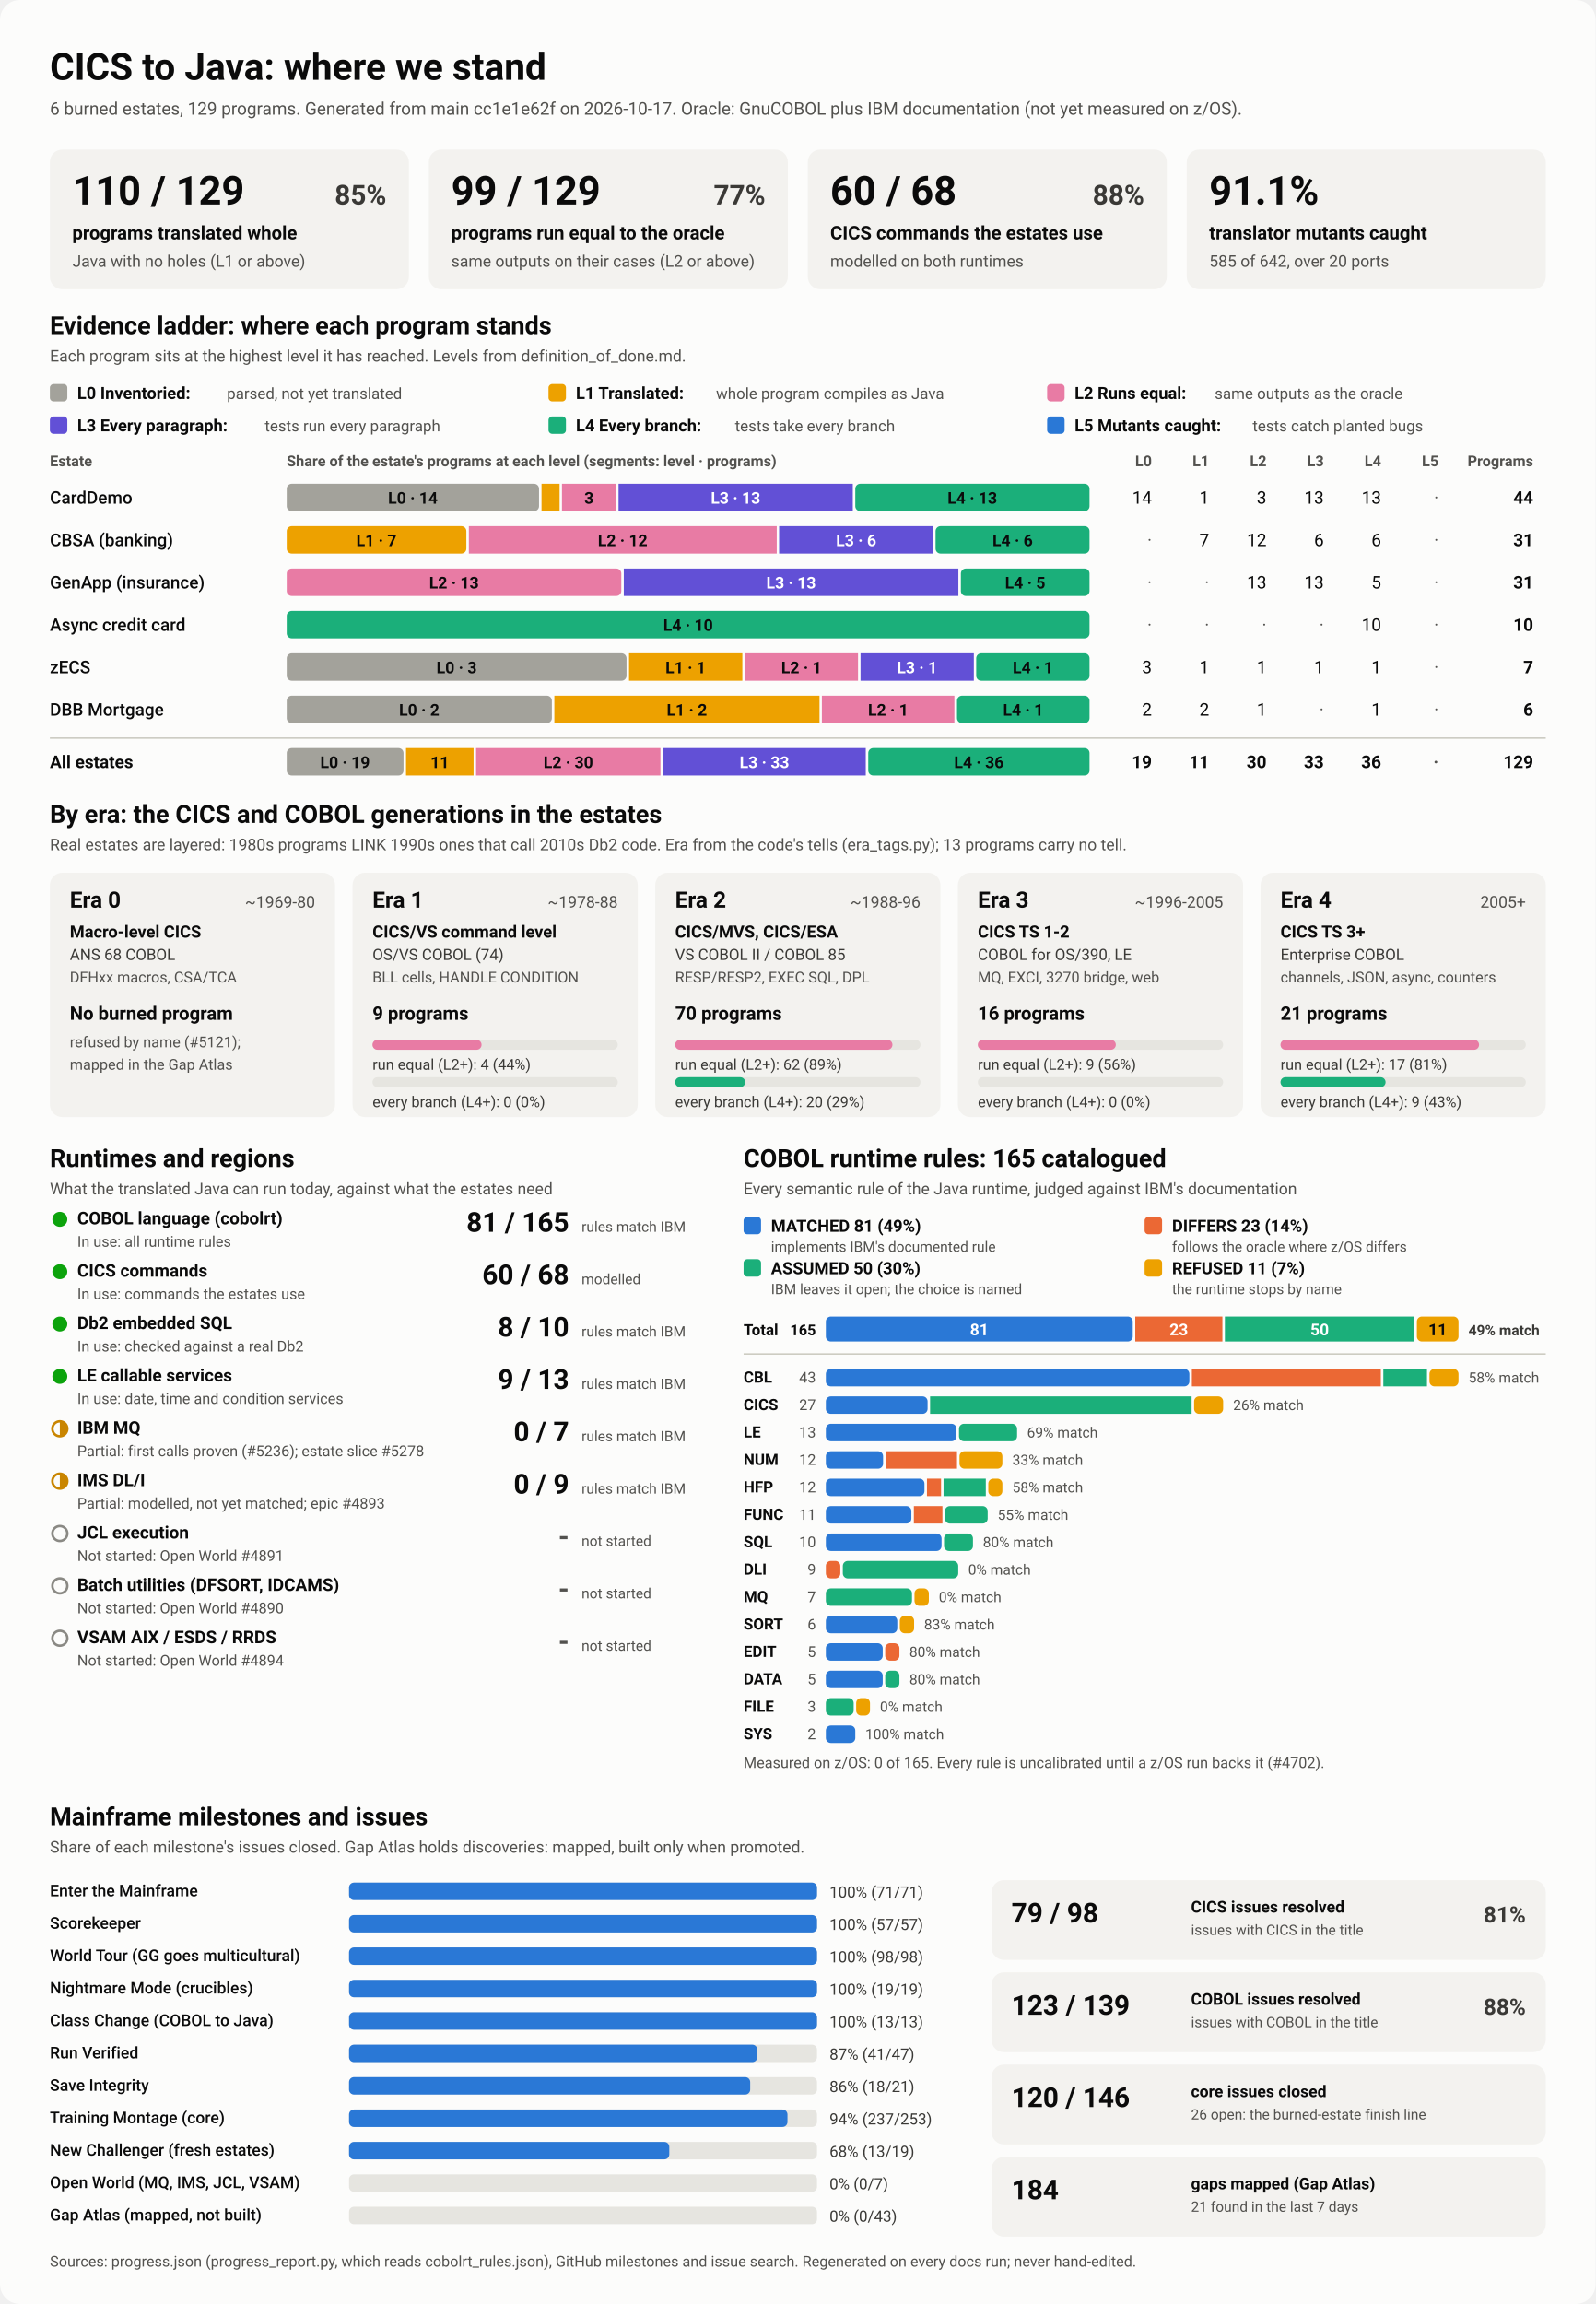
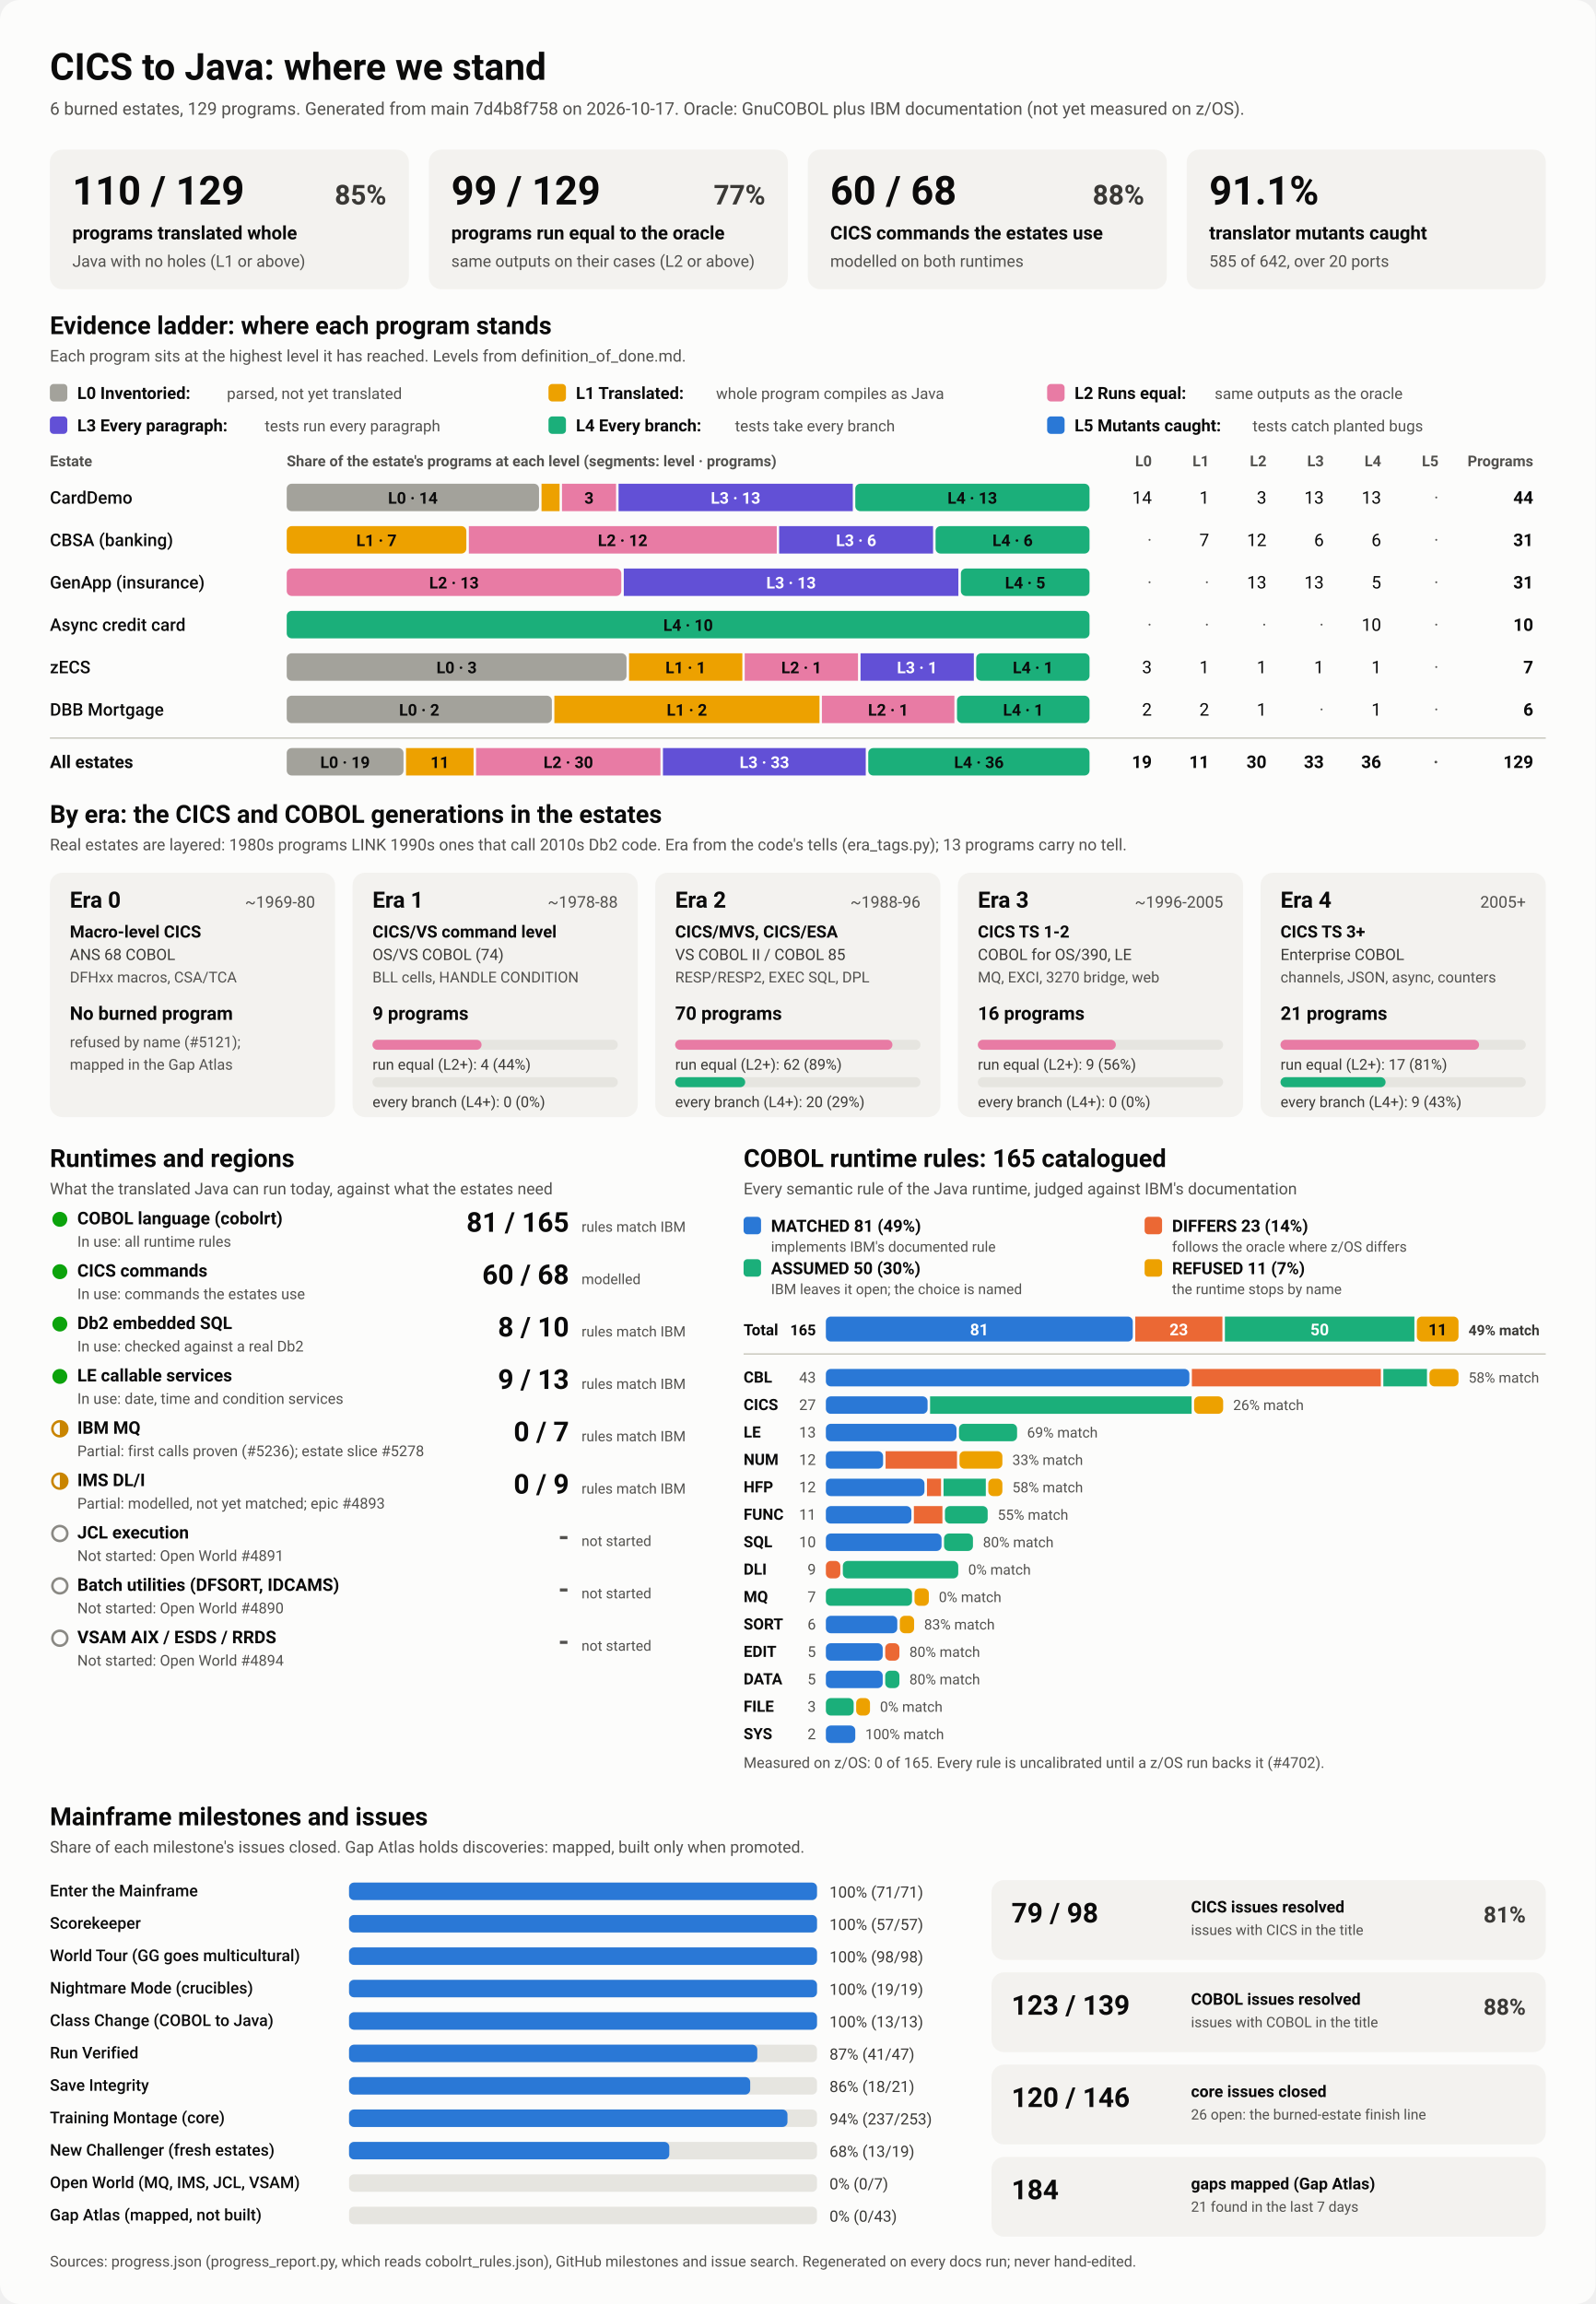
<svg xmlns="http://www.w3.org/2000/svg" viewBox="0 0 1280 1848" width="1280" height="1848" role="img" aria-labelledby="ttl">
  <style>
    svg { font-family: system-ui, -apple-system, 'Segoe UI', Roboto, Helvetica, Arial, sans-serif; }
    .bg { fill: #fcfcfb; }
    .card { fill: #f3f2ef; }
    .track { fill: #e6e5e0; }
    .rule { stroke: #c3c2b7; stroke-width: 1; }
    .t1 { fill: #0b0b0b; } .t2 { fill: #3a3936; } .t3 { fill: #52514e; }
    .on-dark { fill: #ffffff; } .on-light { fill: #0b0b0b; }
    .lv0 { fill: #a3a29b; } .lv1 { fill: #eda100; } .lv2 { fill: #e87ba4; } .lv3 { fill: #6250d6; } .lv4 { fill: #1baf7a; } .lv5 { fill: #2a78d6; } 
    .s0 { fill: #2a78d6; } .s1 { fill: #eb6834; } .s2 { fill: #1baf7a; } .s3 { fill: #eda100; } 
    .prog { fill: #2a78d6; }
    .st-good { fill: #0ca30c; } .st-warn { fill: none; stroke: #c98500; stroke-width: 2; }
    .st-warn-fill { fill: #c98500; } .st-none { fill: none; stroke: #8a8984; stroke-width: 2; }
    @media (prefers-color-scheme: dark) {
      .bg { fill: #1a1a19; } .card { fill: #242422; } .track { fill: #383835; } .rule { stroke: #52514e; }
      .t1 { fill: #f0efec; } .t2 { fill: #dddcd6; } .t3 { fill: #c3c2b7; }
      .on-light { fill: #0b0b0b; } .prog { fill: #3987e5; }
      .lv0 { fill: #6b6a64; } .lv1 { fill: #c98500; } .lv2 { fill: #d55181; } .lv3 { fill: #9085e9; } .lv4 { fill: #199e70; } .lv5 { fill: #3987e5; } 
      .s0 { fill: #3987e5; } .s1 { fill: #d95926; } .s2 { fill: #199e70; } .s3 { fill: #c98500; } 
    }
  </style>
  <rect class="bg" width="1280" height="1848" rx="16" />
  <text x="40.0" y="64.0" class="t1" font-size="30" font-weight="700" text-anchor="start">CICS to Java: where we stand</text>
-   <text x="40.0" y="92.0" class="t3" font-size="14" font-weight="400" text-anchor="start">6 burned estates, 129 programs. Generated from main cc1e1e62f on 2026-10-17. Oracle: GnuCOBOL plus IBM documentation (not yet measured on z/OS).</text>
+   <text x="40.0" y="92.0" class="t3" font-size="14" font-weight="400" text-anchor="start">6 burned estates, 129 programs. Generated from main 7d4b8f758 on 2026-10-17. Oracle: GnuCOBOL plus IBM documentation (not yet measured on z/OS).</text>
  <rect x="40.0" y="120.0" width="288.0" height="112.0" rx="10" class="card" />
  <text x="58.0" y="164.0" class="t1" font-size="32" font-weight="700" text-anchor="start">110 / 129</text>
  <text x="310.0" y="164.0" class="t2" font-size="22" font-weight="600" text-anchor="end">85%</text>
  <text x="58.0" y="192.0" class="t1" font-size="15" font-weight="600" text-anchor="start">programs translated whole</text>
  <text x="58.0" y="214.0" class="t3" font-size="13" font-weight="400" text-anchor="start">Java with no holes (L1 or above)</text>
  <rect x="344.0" y="120.0" width="288.0" height="112.0" rx="10" class="card" />
  <text x="362.0" y="164.0" class="t1" font-size="32" font-weight="700" text-anchor="start">99 / 129</text>
  <text x="614.0" y="164.0" class="t2" font-size="22" font-weight="600" text-anchor="end">77%</text>
  <text x="362.0" y="192.0" class="t1" font-size="15" font-weight="600" text-anchor="start">programs run equal to the oracle</text>
  <text x="362.0" y="214.0" class="t3" font-size="13" font-weight="400" text-anchor="start">same outputs on their cases (L2 or above)</text>
  <rect x="648.0" y="120.0" width="288.0" height="112.0" rx="10" class="card" />
  <text x="666.0" y="164.0" class="t1" font-size="32" font-weight="700" text-anchor="start">60 / 68</text>
  <text x="918.0" y="164.0" class="t2" font-size="22" font-weight="600" text-anchor="end">88%</text>
  <text x="666.0" y="192.0" class="t1" font-size="15" font-weight="600" text-anchor="start">CICS commands the estates use</text>
  <text x="666.0" y="214.0" class="t3" font-size="13" font-weight="400" text-anchor="start">modelled on both runtimes</text>
  <rect x="952.0" y="120.0" width="288.0" height="112.0" rx="10" class="card" />
  <text x="970.0" y="164.0" class="t1" font-size="32" font-weight="700" text-anchor="start">91.1%</text>
  <text x="970.0" y="192.0" class="t1" font-size="15" font-weight="600" text-anchor="start">translator mutants caught</text>
  <text x="970.0" y="214.0" class="t3" font-size="13" font-weight="400" text-anchor="start">585 of 642, over 20 ports</text>
  <text x="40.0" y="268.0" class="t1" font-size="20" font-weight="700" text-anchor="start">Evidence ladder: where each program stands</text>
  <text x="40.0" y="290.0" class="t3" font-size="13" font-weight="400" text-anchor="start">Each program sits at the highest level it has reached. Levels from definition_of_done.md.</text>
  <rect x="40.0" y="308.0" width="14.0" height="14.0" rx="3" class="lv0" />
  <text x="62.0" y="320.0" class="t1" font-size="13.5" font-weight="600" text-anchor="start">L0 Inventoried:</text>
  <text x="182.0" y="320.0" class="t3" font-size="12.5" font-weight="400" text-anchor="start">parsed, not yet translated</text>
  <rect x="440.0" y="308.0" width="14.0" height="14.0" rx="3" class="lv1" />
  <text x="462.0" y="320.0" class="t1" font-size="13.5" font-weight="600" text-anchor="start">L1 Translated:</text>
  <text x="574.4" y="320.0" class="t3" font-size="12.5" font-weight="400" text-anchor="start">whole program compiles as Java</text>
  <rect x="840.0" y="308.0" width="14.0" height="14.0" rx="3" class="lv2" />
  <text x="862.0" y="320.0" class="t1" font-size="13.5" font-weight="600" text-anchor="start">L2 Runs equal:</text>
  <text x="974.4" y="320.0" class="t3" font-size="12.5" font-weight="400" text-anchor="start">same outputs as the oracle</text>
  <rect x="40.0" y="334.0" width="14.0" height="14.0" rx="3" class="lv3" />
  <text x="62.0" y="346.0" class="t1" font-size="13.5" font-weight="600" text-anchor="start">L3 Every paragraph:</text>
  <text x="212.4" y="346.0" class="t3" font-size="12.5" font-weight="400" text-anchor="start">tests run every paragraph</text>
  <rect x="440.0" y="334.0" width="14.0" height="14.0" rx="3" class="lv4" />
  <text x="462.0" y="346.0" class="t1" font-size="13.5" font-weight="600" text-anchor="start">L4 Every branch:</text>
  <text x="589.6" y="346.0" class="t3" font-size="12.5" font-weight="400" text-anchor="start">tests take every branch</text>
  <rect x="840.0" y="334.0" width="14.0" height="14.0" rx="3" class="lv5" />
  <text x="862.0" y="346.0" class="t1" font-size="13.5" font-weight="600" text-anchor="start">L5 Mutants caught:</text>
  <text x="1004.8" y="346.0" class="t3" font-size="12.5" font-weight="400" text-anchor="start">tests catch planted bugs</text>
  <text x="40.0" y="374.0" class="t3" font-size="12" font-weight="600" text-anchor="start">Estate</text>
  <text x="230.0" y="374.0" class="t3" font-size="12" font-weight="600" text-anchor="start">Share of the estate's programs at each level (segments: level · programs)</text>
  <text x="924.0" y="374.0" class="t3" font-size="12" font-weight="600" text-anchor="end">L0</text>
  <text x="970.0" y="374.0" class="t3" font-size="12" font-weight="600" text-anchor="end">L1</text>
  <text x="1016.0" y="374.0" class="t3" font-size="12" font-weight="600" text-anchor="end">L2</text>
  <text x="1062.0" y="374.0" class="t3" font-size="12" font-weight="600" text-anchor="end">L3</text>
  <text x="1108.0" y="374.0" class="t3" font-size="12" font-weight="600" text-anchor="end">L4</text>
  <text x="1154.0" y="374.0" class="t3" font-size="12" font-weight="600" text-anchor="end">L5</text>
  <text x="1230.0" y="374.0" class="t3" font-size="12" font-weight="600" text-anchor="end">Programs</text>
  <text x="40.0" y="404.0" class="t1" font-size="14" font-weight="500" text-anchor="start">CardDemo</text>
  <rect x="230.0" y="388.0" width="202.4" height="22.0" rx="4" class="lv0" />
  <text x="331.2" y="404.0" class="on-light" font-size="13" font-weight="600" text-anchor="middle">L0 · 14</text>
  <rect x="434.4" y="388.0" width="14.5" height="22.0" rx="0" class="lv1" />
  <rect x="450.8" y="388.0" width="43.4" height="22.0" rx="0" class="lv2" />
  <text x="472.5" y="404.0" class="on-light" font-size="13" font-weight="600" text-anchor="middle">3</text>
  <rect x="496.2" y="388.0" width="187.9" height="22.0" rx="0" class="lv3" />
  <text x="590.1" y="404.0" class="on-dark" font-size="13" font-weight="600" text-anchor="middle">L3 · 13</text>
  <rect x="686.1" y="388.0" width="187.9" height="22.0" rx="4" class="lv4" />
  <text x="780.0" y="404.0" class="on-light" font-size="13" font-weight="600" text-anchor="middle">L4 · 13</text>
  <text x="924.0" y="404.0" class="t1" font-size="14" font-weight="400" text-anchor="end">14</text>
  <text x="970.0" y="404.0" class="t1" font-size="14" font-weight="400" text-anchor="end">1</text>
  <text x="1016.0" y="404.0" class="t1" font-size="14" font-weight="400" text-anchor="end">3</text>
  <text x="1062.0" y="404.0" class="t1" font-size="14" font-weight="400" text-anchor="end">13</text>
  <text x="1108.0" y="404.0" class="t1" font-size="14" font-weight="400" text-anchor="end">13</text>
  <text x="1154.0" y="404.0" class="t3" font-size="14" font-weight="400" text-anchor="end">·</text>
  <text x="1230.0" y="404.0" class="t1" font-size="14" font-weight="700" text-anchor="end">44</text>
  <text x="40.0" y="438.0" class="t1" font-size="14" font-weight="500" text-anchor="start">CBSA (banking)</text>
  <rect x="230.0" y="422.0" width="144.1" height="22.0" rx="4" class="lv1" />
  <text x="302.0" y="438.0" class="on-light" font-size="13" font-weight="600" text-anchor="middle">L1 · 7</text>
  <rect x="376.1" y="422.0" width="247.0" height="22.0" rx="0" class="lv2" />
  <text x="499.5" y="438.0" class="on-light" font-size="13" font-weight="600" text-anchor="middle">L2 · 12</text>
  <rect x="625.0" y="422.0" width="123.5" height="22.0" rx="0" class="lv3" />
  <text x="686.8" y="438.0" class="on-dark" font-size="13" font-weight="600" text-anchor="middle">L3 · 6</text>
  <rect x="750.5" y="422.0" width="123.5" height="22.0" rx="4" class="lv4" />
  <text x="812.3" y="438.0" class="on-light" font-size="13" font-weight="600" text-anchor="middle">L4 · 6</text>
  <text x="924.0" y="438.0" class="t3" font-size="14" font-weight="400" text-anchor="end">·</text>
  <text x="970.0" y="438.0" class="t1" font-size="14" font-weight="400" text-anchor="end">7</text>
  <text x="1016.0" y="438.0" class="t1" font-size="14" font-weight="400" text-anchor="end">12</text>
  <text x="1062.0" y="438.0" class="t1" font-size="14" font-weight="400" text-anchor="end">6</text>
  <text x="1108.0" y="438.0" class="t1" font-size="14" font-weight="400" text-anchor="end">6</text>
  <text x="1154.0" y="438.0" class="t3" font-size="14" font-weight="400" text-anchor="end">·</text>
  <text x="1230.0" y="438.0" class="t1" font-size="14" font-weight="700" text-anchor="end">31</text>
  <text x="40.0" y="472.0" class="t1" font-size="14" font-weight="500" text-anchor="start">GenApp (insurance)</text>
  <rect x="230.0" y="456.0" width="268.4" height="22.0" rx="4" class="lv2" />
  <text x="364.2" y="472.0" class="on-light" font-size="13" font-weight="600" text-anchor="middle">L2 · 13</text>
  <rect x="500.4" y="456.0" width="268.4" height="22.0" rx="0" class="lv3" />
  <text x="634.6" y="472.0" class="on-dark" font-size="13" font-weight="600" text-anchor="middle">L3 · 13</text>
  <rect x="770.8" y="456.0" width="103.2" height="22.0" rx="4" class="lv4" />
  <text x="822.4" y="472.0" class="on-light" font-size="13" font-weight="600" text-anchor="middle">L4 · 5</text>
  <text x="924.0" y="472.0" class="t3" font-size="14" font-weight="400" text-anchor="end">·</text>
  <text x="970.0" y="472.0" class="t3" font-size="14" font-weight="400" text-anchor="end">·</text>
  <text x="1016.0" y="472.0" class="t1" font-size="14" font-weight="400" text-anchor="end">13</text>
  <text x="1062.0" y="472.0" class="t1" font-size="14" font-weight="400" text-anchor="end">13</text>
  <text x="1108.0" y="472.0" class="t1" font-size="14" font-weight="400" text-anchor="end">5</text>
  <text x="1154.0" y="472.0" class="t3" font-size="14" font-weight="400" text-anchor="end">·</text>
  <text x="1230.0" y="472.0" class="t1" font-size="14" font-weight="700" text-anchor="end">31</text>
  <text x="40.0" y="506.0" class="t1" font-size="14" font-weight="500" text-anchor="start">Async credit card</text>
  <rect x="230.0" y="490.0" width="644.0" height="22.0" rx="4" class="lv4" />
  <text x="552.0" y="506.0" class="on-light" font-size="13" font-weight="600" text-anchor="middle">L4 · 10</text>
  <text x="924.0" y="506.0" class="t3" font-size="14" font-weight="400" text-anchor="end">·</text>
  <text x="970.0" y="506.0" class="t3" font-size="14" font-weight="400" text-anchor="end">·</text>
  <text x="1016.0" y="506.0" class="t3" font-size="14" font-weight="400" text-anchor="end">·</text>
  <text x="1062.0" y="506.0" class="t3" font-size="14" font-weight="400" text-anchor="end">·</text>
  <text x="1108.0" y="506.0" class="t1" font-size="14" font-weight="400" text-anchor="end">10</text>
  <text x="1154.0" y="506.0" class="t3" font-size="14" font-weight="400" text-anchor="end">·</text>
  <text x="1230.0" y="506.0" class="t1" font-size="14" font-weight="700" text-anchor="end">10</text>
  <text x="40.0" y="540.0" class="t1" font-size="14" font-weight="500" text-anchor="start">zECS</text>
  <rect x="230.0" y="524.0" width="272.6" height="22.0" rx="4" class="lv0" />
  <text x="366.3" y="540.0" class="on-light" font-size="13" font-weight="600" text-anchor="middle">L0 · 3</text>
  <rect x="504.6" y="524.0" width="90.9" height="22.0" rx="0" class="lv1" />
  <text x="550.0" y="540.0" class="on-light" font-size="13" font-weight="600" text-anchor="middle">L1 · 1</text>
  <rect x="597.4" y="524.0" width="90.9" height="22.0" rx="0" class="lv2" />
  <text x="642.9" y="540.0" class="on-light" font-size="13" font-weight="600" text-anchor="middle">L2 · 1</text>
  <rect x="690.3" y="524.0" width="90.9" height="22.0" rx="0" class="lv3" />
  <text x="735.7" y="540.0" class="on-dark" font-size="13" font-weight="600" text-anchor="middle">L3 · 1</text>
  <rect x="783.1" y="524.0" width="90.9" height="22.0" rx="4" class="lv4" />
  <text x="828.6" y="540.0" class="on-light" font-size="13" font-weight="600" text-anchor="middle">L4 · 1</text>
  <text x="924.0" y="540.0" class="t1" font-size="14" font-weight="400" text-anchor="end">3</text>
  <text x="970.0" y="540.0" class="t1" font-size="14" font-weight="400" text-anchor="end">1</text>
  <text x="1016.0" y="540.0" class="t1" font-size="14" font-weight="400" text-anchor="end">1</text>
  <text x="1062.0" y="540.0" class="t1" font-size="14" font-weight="400" text-anchor="end">1</text>
  <text x="1108.0" y="540.0" class="t1" font-size="14" font-weight="400" text-anchor="end">1</text>
  <text x="1154.0" y="540.0" class="t3" font-size="14" font-weight="400" text-anchor="end">·</text>
  <text x="1230.0" y="540.0" class="t1" font-size="14" font-weight="700" text-anchor="end">7</text>
  <text x="40.0" y="574.0" class="t1" font-size="14" font-weight="500" text-anchor="start">DBB Mortgage</text>
  <rect x="230.0" y="558.0" width="212.7" height="22.0" rx="4" class="lv0" />
  <text x="336.3" y="574.0" class="on-light" font-size="13" font-weight="600" text-anchor="middle">L0 · 2</text>
  <rect x="444.7" y="558.0" width="212.7" height="22.0" rx="0" class="lv1" />
  <text x="551.0" y="574.0" class="on-light" font-size="13" font-weight="600" text-anchor="middle">L1 · 2</text>
  <rect x="659.3" y="558.0" width="106.3" height="22.0" rx="0" class="lv2" />
  <text x="712.5" y="574.0" class="on-light" font-size="13" font-weight="600" text-anchor="middle">L2 · 1</text>
  <rect x="767.7" y="558.0" width="106.3" height="22.0" rx="4" class="lv4" />
  <text x="820.8" y="574.0" class="on-light" font-size="13" font-weight="600" text-anchor="middle">L4 · 1</text>
  <text x="924.0" y="574.0" class="t1" font-size="14" font-weight="400" text-anchor="end">2</text>
  <text x="970.0" y="574.0" class="t1" font-size="14" font-weight="400" text-anchor="end">2</text>
  <text x="1016.0" y="574.0" class="t1" font-size="14" font-weight="400" text-anchor="end">1</text>
  <text x="1062.0" y="574.0" class="t3" font-size="14" font-weight="400" text-anchor="end">·</text>
  <text x="1108.0" y="574.0" class="t1" font-size="14" font-weight="400" text-anchor="end">1</text>
  <text x="1154.0" y="574.0" class="t3" font-size="14" font-weight="400" text-anchor="end">·</text>
  <text x="1230.0" y="574.0" class="t1" font-size="14" font-weight="700" text-anchor="end">6</text>
  <line x1="40" x2="1240" y1="592" y2="592" class="rule" />
  <text x="40.0" y="616.0" class="t1" font-size="14" font-weight="700" text-anchor="start">All estates</text>
  <rect x="230.0" y="600.0" width="93.7" height="22.0" rx="4" class="lv0" />
  <text x="276.8" y="616.0" class="on-light" font-size="13" font-weight="600" text-anchor="middle">L0 · 19</text>
  <rect x="325.7" y="600.0" width="54.2" height="22.0" rx="0" class="lv1" />
  <text x="352.8" y="616.0" class="on-light" font-size="13" font-weight="600" text-anchor="middle">11</text>
  <rect x="381.9" y="600.0" width="147.9" height="22.0" rx="0" class="lv2" />
  <text x="455.9" y="616.0" class="on-light" font-size="13" font-weight="600" text-anchor="middle">L2 · 30</text>
  <rect x="531.8" y="600.0" width="162.7" height="22.0" rx="0" class="lv3" />
  <text x="613.2" y="616.0" class="on-dark" font-size="13" font-weight="600" text-anchor="middle">L3 · 33</text>
  <rect x="696.5" y="600.0" width="177.5" height="22.0" rx="4" class="lv4" />
  <text x="785.3" y="616.0" class="on-light" font-size="13" font-weight="600" text-anchor="middle">L4 · 36</text>
  <text x="924.0" y="616.0" class="t1" font-size="14" font-weight="700" text-anchor="end">19</text>
  <text x="970.0" y="616.0" class="t1" font-size="14" font-weight="700" text-anchor="end">11</text>
  <text x="1016.0" y="616.0" class="t1" font-size="14" font-weight="700" text-anchor="end">30</text>
  <text x="1062.0" y="616.0" class="t1" font-size="14" font-weight="700" text-anchor="end">33</text>
  <text x="1108.0" y="616.0" class="t1" font-size="14" font-weight="700" text-anchor="end">36</text>
  <text x="1154.0" y="616.0" class="t3" font-size="14" font-weight="700" text-anchor="end">·</text>
  <text x="1230.0" y="616.0" class="t1" font-size="14" font-weight="700" text-anchor="end">129</text>
  <text x="40.0" y="660.0" class="t1" font-size="20" font-weight="700" text-anchor="start">By era: the CICS and COBOL generations in the estates</text>
  <text x="40.0" y="682.0" class="t3" font-size="13" font-weight="400" text-anchor="start">Real estates are layered: 1980s programs LINK 1990s ones that call 2010s Db2 code. Era from the code's tells (era_tags.py); 13 programs carry no tell.</text>
  <rect x="40.0" y="700.0" width="228.8" height="196.0" rx="10" class="card" />
  <text x="56.0" y="728.0" class="t1" font-size="18" font-weight="700" text-anchor="start">Era 0</text>
  <text x="252.8" y="728.0" class="t3" font-size="13" font-weight="400" text-anchor="end">~1969-80</text>
  <text x="56.0" y="752.0" class="t1" font-size="13.5" font-weight="600" text-anchor="start">Macro-level CICS</text>
  <text x="56.0" y="770.0" class="t2" font-size="12.5" font-weight="400" text-anchor="start">ANS 68 COBOL</text>
  <text x="56.0" y="788.0" class="t3" font-size="12" font-weight="400" text-anchor="start">DFHxx macros, CSA/TCA</text>
  <text x="56.0" y="818.0" class="t1" font-size="15" font-weight="700" text-anchor="start">No burned program</text>
  <text x="56.0" y="840.0" class="t3" font-size="12" font-weight="400" text-anchor="start">refused by name (#5121);</text>
  <text x="56.0" y="858.0" class="t3" font-size="12" font-weight="400" text-anchor="start">mapped in the Gap Atlas</text>
  <rect x="282.8" y="700.0" width="228.8" height="196.0" rx="10" class="card" />
  <text x="298.8" y="728.0" class="t1" font-size="18" font-weight="700" text-anchor="start">Era 1</text>
  <text x="495.6" y="728.0" class="t3" font-size="13" font-weight="400" text-anchor="end">~1978-88</text>
  <text x="298.8" y="752.0" class="t1" font-size="13.5" font-weight="600" text-anchor="start">CICS/VS command level</text>
  <text x="298.8" y="770.0" class="t2" font-size="12.5" font-weight="400" text-anchor="start">OS/VS COBOL (74)</text>
  <text x="298.8" y="788.0" class="t3" font-size="12" font-weight="400" text-anchor="start">BLL cells, HANDLE CONDITION</text>
  <text x="298.8" y="818.0" class="t1" font-size="15" font-weight="700" text-anchor="start">9 programs</text>
  <rect x="298.8" y="834.0" width="196.8" height="8.0" rx="4" class="track" />
  <rect x="298.8" y="834.0" width="87.5" height="8.0" rx="4" class="lv2" />
  <text x="298.8" y="858.0" class="t2" font-size="12" font-weight="400" text-anchor="start">run equal (L2+): 4 (44%)</text>
  <rect x="298.8" y="864.0" width="196.8" height="8.0" rx="4" class="track" />
  <text x="298.8" y="888.0" class="t2" font-size="12" font-weight="400" text-anchor="start">every branch (L4+): 0 (0%)</text>
  <rect x="525.6" y="700.0" width="228.8" height="196.0" rx="10" class="card" />
  <text x="541.6" y="728.0" class="t1" font-size="18" font-weight="700" text-anchor="start">Era 2</text>
  <text x="738.4" y="728.0" class="t3" font-size="13" font-weight="400" text-anchor="end">~1988-96</text>
  <text x="541.6" y="752.0" class="t1" font-size="13.5" font-weight="600" text-anchor="start">CICS/MVS, CICS/ESA</text>
  <text x="541.6" y="770.0" class="t2" font-size="12.5" font-weight="400" text-anchor="start">VS COBOL II / COBOL 85</text>
  <text x="541.6" y="788.0" class="t3" font-size="12" font-weight="400" text-anchor="start">RESP/RESP2, EXEC SQL, DPL</text>
  <text x="541.6" y="818.0" class="t1" font-size="15" font-weight="700" text-anchor="start">70 programs</text>
  <rect x="541.6" y="834.0" width="196.8" height="8.0" rx="4" class="track" />
  <rect x="541.6" y="834.0" width="174.3" height="8.0" rx="4" class="lv2" />
  <text x="541.6" y="858.0" class="t2" font-size="12" font-weight="400" text-anchor="start">run equal (L2+): 62 (89%)</text>
  <rect x="541.6" y="864.0" width="196.8" height="8.0" rx="4" class="track" />
  <rect x="541.6" y="864.0" width="56.2" height="8.0" rx="4" class="lv4" />
  <text x="541.6" y="888.0" class="t2" font-size="12" font-weight="400" text-anchor="start">every branch (L4+): 20 (29%)</text>
  <rect x="768.4" y="700.0" width="228.8" height="196.0" rx="10" class="card" />
  <text x="784.4" y="728.0" class="t1" font-size="18" font-weight="700" text-anchor="start">Era 3</text>
  <text x="981.2" y="728.0" class="t3" font-size="13" font-weight="400" text-anchor="end">~1996-2005</text>
  <text x="784.4" y="752.0" class="t1" font-size="13.5" font-weight="600" text-anchor="start">CICS TS 1-2</text>
  <text x="784.4" y="770.0" class="t2" font-size="12.5" font-weight="400" text-anchor="start">COBOL for OS/390, LE</text>
  <text x="784.4" y="788.0" class="t3" font-size="12" font-weight="400" text-anchor="start">MQ, EXCI, 3270 bridge, web</text>
  <text x="784.4" y="818.0" class="t1" font-size="15" font-weight="700" text-anchor="start">16 programs</text>
  <rect x="784.4" y="834.0" width="196.8" height="8.0" rx="4" class="track" />
  <rect x="784.4" y="834.0" width="110.7" height="8.0" rx="4" class="lv2" />
  <text x="784.4" y="858.0" class="t2" font-size="12" font-weight="400" text-anchor="start">run equal (L2+): 9 (56%)</text>
  <rect x="784.4" y="864.0" width="196.8" height="8.0" rx="4" class="track" />
  <text x="784.4" y="888.0" class="t2" font-size="12" font-weight="400" text-anchor="start">every branch (L4+): 0 (0%)</text>
  <rect x="1011.2" y="700.0" width="228.8" height="196.0" rx="10" class="card" />
  <text x="1027.2" y="728.0" class="t1" font-size="18" font-weight="700" text-anchor="start">Era 4</text>
  <text x="1224.0" y="728.0" class="t3" font-size="13" font-weight="400" text-anchor="end">2005+</text>
  <text x="1027.2" y="752.0" class="t1" font-size="13.5" font-weight="600" text-anchor="start">CICS TS 3+</text>
  <text x="1027.2" y="770.0" class="t2" font-size="12.5" font-weight="400" text-anchor="start">Enterprise COBOL</text>
  <text x="1027.2" y="788.0" class="t3" font-size="12" font-weight="400" text-anchor="start">channels, JSON, async, counters</text>
  <text x="1027.2" y="818.0" class="t1" font-size="15" font-weight="700" text-anchor="start">21 programs</text>
  <rect x="1027.2" y="834.0" width="196.8" height="8.0" rx="4" class="track" />
  <rect x="1027.2" y="834.0" width="159.3" height="8.0" rx="4" class="lv2" />
  <text x="1027.2" y="858.0" class="t2" font-size="12" font-weight="400" text-anchor="start">run equal (L2+): 17 (81%)</text>
  <rect x="1027.2" y="864.0" width="196.8" height="8.0" rx="4" class="track" />
  <rect x="1027.2" y="864.0" width="84.3" height="8.0" rx="4" class="lv4" />
  <text x="1027.2" y="888.0" class="t2" font-size="12" font-weight="400" text-anchor="start">every branch (L4+): 9 (43%)</text>
  <text x="40.0" y="936.0" class="t1" font-size="20" font-weight="700" text-anchor="start">Runtimes and regions</text>
  <text x="40.0" y="958.0" class="t3" font-size="13" font-weight="400" text-anchor="start">What the translated Java can run today, against what the estates need</text>
  <circle cx="48" cy="978" r="6" class="st-good" />
  <text x="62.0" y="982.0" class="t1" font-size="14" font-weight="600" text-anchor="start">COBOL language (cobolrt)</text>
  <text x="62.0" y="1000.0" class="t3" font-size="12" font-weight="400" text-anchor="start">In use: all runtime rules</text>
  <text x="456.5" y="988.0" class="t1" font-size="22" font-weight="700" text-anchor="end">81 / 165</text>
  <text x="466.5" y="988.0" class="t3" font-size="11.5" font-weight="400" text-anchor="start">rules match IBM</text>
  <circle cx="48" cy="1020" r="6" class="st-good" />
  <text x="62.0" y="1024.0" class="t1" font-size="14" font-weight="600" text-anchor="start">CICS commands</text>
  <text x="62.0" y="1042.0" class="t3" font-size="12" font-weight="400" text-anchor="start">In use: commands the estates use</text>
  <text x="456.5" y="1030.0" class="t1" font-size="22" font-weight="700" text-anchor="end">60 / 68</text>
  <text x="466.5" y="1030.0" class="t3" font-size="11.5" font-weight="400" text-anchor="start">modelled</text>
  <circle cx="48" cy="1062" r="6" class="st-good" />
  <text x="62.0" y="1066.0" class="t1" font-size="14" font-weight="600" text-anchor="start">Db2 embedded SQL</text>
  <text x="62.0" y="1084.0" class="t3" font-size="12" font-weight="400" text-anchor="start">In use: checked against a real Db2</text>
  <text x="456.5" y="1072.0" class="t1" font-size="22" font-weight="700" text-anchor="end">8 / 10</text>
  <text x="466.5" y="1072.0" class="t3" font-size="11.5" font-weight="400" text-anchor="start">rules match IBM</text>
  <circle cx="48" cy="1104" r="6" class="st-good" />
  <text x="62.0" y="1108.0" class="t1" font-size="14" font-weight="600" text-anchor="start">LE callable services</text>
  <text x="62.0" y="1126.0" class="t3" font-size="12" font-weight="400" text-anchor="start">In use: date, time and condition services</text>
  <text x="456.5" y="1114.0" class="t1" font-size="22" font-weight="700" text-anchor="end">9 / 13</text>
  <text x="466.5" y="1114.0" class="t3" font-size="11.5" font-weight="400" text-anchor="start">rules match IBM</text>
  <circle cx="48" cy="1146" r="6" class="st-warn" />
  <path d="M 48 1140 A 6 6 0 0 1 48 1152 Z" class="st-warn-fill" />
  <text x="62.0" y="1150.0" class="t1" font-size="14" font-weight="600" text-anchor="start">IBM MQ</text>
  <text x="62.0" y="1168.0" class="t3" font-size="12" font-weight="400" text-anchor="start">Partial: first calls proven (#5236); estate slice #5278</text>
  <text x="456.5" y="1156.0" class="t1" font-size="22" font-weight="700" text-anchor="end">0 / 7</text>
  <text x="466.5" y="1156.0" class="t3" font-size="11.5" font-weight="400" text-anchor="start">rules match IBM</text>
  <circle cx="48" cy="1188" r="6" class="st-warn" />
  <path d="M 48 1182 A 6 6 0 0 1 48 1194 Z" class="st-warn-fill" />
  <text x="62.0" y="1192.0" class="t1" font-size="14" font-weight="600" text-anchor="start">IMS DL/I</text>
  <text x="62.0" y="1210.0" class="t3" font-size="12" font-weight="400" text-anchor="start">Partial: modelled, not yet matched; epic #4893</text>
  <text x="456.5" y="1198.0" class="t1" font-size="22" font-weight="700" text-anchor="end">0 / 9</text>
  <text x="466.5" y="1198.0" class="t3" font-size="11.5" font-weight="400" text-anchor="start">rules match IBM</text>
  <circle cx="48" cy="1230" r="6" class="st-none" />
  <text x="62.0" y="1234.0" class="t1" font-size="14" font-weight="600" text-anchor="start">JCL execution</text>
  <text x="62.0" y="1252.0" class="t3" font-size="12" font-weight="400" text-anchor="start">Not started: Open World #4891</text>
  <text x="456.5" y="1240.0" class="t3" font-size="22" font-weight="700" text-anchor="end">-</text>
  <text x="466.5" y="1240.0" class="t3" font-size="11.5" font-weight="400" text-anchor="start">not started</text>
  <circle cx="48" cy="1272" r="6" class="st-none" />
  <text x="62.0" y="1276.0" class="t1" font-size="14" font-weight="600" text-anchor="start">Batch utilities (DFSORT, IDCAMS)</text>
  <text x="62.0" y="1294.0" class="t3" font-size="12" font-weight="400" text-anchor="start">Not started: Open World #4890</text>
  <text x="456.5" y="1282.0" class="t3" font-size="22" font-weight="700" text-anchor="end">-</text>
  <text x="466.5" y="1282.0" class="t3" font-size="11.5" font-weight="400" text-anchor="start">not started</text>
  <circle cx="48" cy="1314" r="6" class="st-none" />
  <text x="62.0" y="1318.0" class="t1" font-size="14" font-weight="600" text-anchor="start">VSAM AIX / ESDS / RRDS</text>
  <text x="62.0" y="1336.0" class="t3" font-size="12" font-weight="400" text-anchor="start">Not started: Open World #4894</text>
  <text x="456.5" y="1324.0" class="t3" font-size="22" font-weight="700" text-anchor="end">-</text>
  <text x="466.5" y="1324.0" class="t3" font-size="11.5" font-weight="400" text-anchor="start">not started</text>
  <text x="596.5" y="936.0" class="t1" font-size="20" font-weight="700" text-anchor="start">COBOL runtime rules: 165 catalogued</text>
  <text x="596.5" y="958.0" class="t3" font-size="13" font-weight="400" text-anchor="start">Every semantic rule of the Java runtime, judged against IBM's documentation</text>
  <rect x="596.5" y="976.0" width="14.0" height="14.0" rx="3" class="s0" />
  <text x="618.5" y="988.0" class="t1" font-size="13.5" font-weight="600" text-anchor="start">MATCHED  81 (49%)</text>
  <text x="618.5" y="1004.0" class="t3" font-size="11.5" font-weight="400" text-anchor="start">implements IBM's documented rule</text>
  <rect x="918.2" y="976.0" width="14.0" height="14.0" rx="3" class="s1" />
  <text x="940.2" y="988.0" class="t1" font-size="13.5" font-weight="600" text-anchor="start">DIFFERS  23 (14%)</text>
  <text x="940.2" y="1004.0" class="t3" font-size="11.5" font-weight="400" text-anchor="start">follows the oracle where z/OS differs</text>
  <rect x="596.5" y="1010.0" width="14.0" height="14.0" rx="3" class="s2" />
  <text x="618.5" y="1022.0" class="t1" font-size="13.5" font-weight="600" text-anchor="start">ASSUMED  50 (30%)</text>
  <text x="618.5" y="1038.0" class="t3" font-size="11.5" font-weight="400" text-anchor="start">IBM leaves it open; the choice is named</text>
  <rect x="918.2" y="1010.0" width="14.0" height="14.0" rx="3" class="s3" />
  <text x="940.2" y="1022.0" class="t1" font-size="13.5" font-weight="600" text-anchor="start">REFUSED  11 (7%)</text>
  <text x="940.2" y="1038.0" class="t3" font-size="11.5" font-weight="400" text-anchor="start">the runtime stops by name</text>
  <text x="596.5" y="1071.0" class="t1" font-size="12.5" font-weight="700" text-anchor="start">Total</text>
  <text x="654.5" y="1071.0" class="t1" font-size="12" font-weight="700" text-anchor="end">165</text>
  <rect x="662.5" y="1056.0" width="246.2" height="20.0" rx="4" class="s0" />
  <text x="785.6" y="1071.0" class="on-dark" font-size="13" font-weight="600" text-anchor="middle">81</text>
  <rect x="910.7" y="1056.0" width="69.9" height="20.0" rx="0" class="s1" />
  <text x="945.6" y="1071.0" class="on-dark" font-size="13" font-weight="600" text-anchor="middle">23</text>
  <rect x="982.6" y="1056.0" width="152.0" height="20.0" rx="0" class="s2" />
  <text x="1058.6" y="1071.0" class="on-dark" font-size="13" font-weight="600" text-anchor="middle">50</text>
  <rect x="1136.6" y="1056.0" width="33.4" height="20.0" rx="4" class="s3" />
  <text x="1153.3" y="1071.0" class="on-light" font-size="13" font-weight="600" text-anchor="middle">11</text>
  <text x="1178.0" y="1071.0" class="t2" font-size="11.5" font-weight="600" text-anchor="start">49% match</text>
  <line x1="596.5" x2="1240.0" y1="1086" y2="1086" class="rule" />
  <text x="596.5" y="1109.0" class="t1" font-size="12.5" font-weight="600" text-anchor="start">CBL</text>
  <text x="654.5" y="1109.0" class="t3" font-size="12" font-weight="400" text-anchor="end">43</text>
  <rect x="662.5" y="1098.0" width="291.6" height="14.0" rx="4" class="s0" />
  <rect x="956.1" y="1098.0" width="151.6" height="14.0" rx="0" class="s1" />
  <rect x="1109.7" y="1098.0" width="35.0" height="14.0" rx="0" class="s2" />
  <rect x="1146.7" y="1098.0" width="23.3" height="14.0" rx="4" class="s3" />
  <text x="1178.0" y="1109.0" class="t3" font-size="11.5" font-weight="400" text-anchor="start">58% match</text>
  <text x="596.5" y="1131.0" class="t1" font-size="12.5" font-weight="600" text-anchor="start">CICS</text>
  <text x="654.5" y="1131.0" class="t3" font-size="12" font-weight="400" text-anchor="end">27</text>
  <rect x="662.5" y="1120.0" width="81.6" height="14.0" rx="4" class="s0" />
  <rect x="746.1" y="1120.0" width="209.8" height="14.0" rx="0" class="s2" />
  <rect x="957.9" y="1120.0" width="23.3" height="14.0" rx="4" class="s3" />
  <text x="989.2" y="1131.0" class="t3" font-size="11.5" font-weight="400" text-anchor="start">26% match</text>
  <text x="596.5" y="1153.0" class="t1" font-size="12.5" font-weight="600" text-anchor="start">LE</text>
  <text x="654.5" y="1153.0" class="t3" font-size="12" font-weight="400" text-anchor="end">13</text>
  <rect x="662.5" y="1142.0" width="104.8" height="14.0" rx="4" class="s0" />
  <rect x="769.3" y="1142.0" width="46.6" height="14.0" rx="4" class="s2" />
  <text x="823.9" y="1153.0" class="t3" font-size="11.5" font-weight="400" text-anchor="start">69% match</text>
  <text x="596.5" y="1175.0" class="t1" font-size="12.5" font-weight="600" text-anchor="start">NUM</text>
  <text x="654.5" y="1175.0" class="t3" font-size="12" font-weight="400" text-anchor="end">12</text>
  <rect x="662.5" y="1164.0" width="45.9" height="14.0" rx="4" class="s0" />
  <rect x="710.4" y="1164.0" width="57.3" height="14.0" rx="0" class="s1" />
  <rect x="769.7" y="1164.0" width="34.4" height="14.0" rx="4" class="s3" />
  <text x="812.1" y="1175.0" class="t3" font-size="11.5" font-weight="400" text-anchor="start">33% match</text>
  <text x="596.5" y="1197.0" class="t1" font-size="12.5" font-weight="600" text-anchor="start">HFP</text>
  <text x="654.5" y="1197.0" class="t3" font-size="12" font-weight="400" text-anchor="end">12</text>
  <rect x="662.5" y="1186.0" width="79.1" height="14.0" rx="4" class="s0" />
  <rect x="743.6" y="1186.0" width="11.3" height="14.0" rx="0" class="s1" />
  <rect x="756.9" y="1186.0" width="33.9" height="14.0" rx="0" class="s2" />
  <rect x="792.8" y="1186.0" width="11.3" height="14.0" rx="4" class="s3" />
  <text x="812.1" y="1197.0" class="t3" font-size="11.5" font-weight="400" text-anchor="start">58% match</text>
  <text x="596.5" y="1219.0" class="t1" font-size="12.5" font-weight="600" text-anchor="start">FUNC</text>
  <text x="654.5" y="1219.0" class="t3" font-size="12" font-weight="400" text-anchor="end">11</text>
  <rect x="662.5" y="1208.0" width="68.6" height="14.0" rx="4" class="s0" />
  <rect x="733.1" y="1208.0" width="22.9" height="14.0" rx="0" class="s1" />
  <rect x="758.0" y="1208.0" width="34.3" height="14.0" rx="4" class="s2" />
  <text x="800.3" y="1219.0" class="t3" font-size="11.5" font-weight="400" text-anchor="start">55% match</text>
  <text x="596.5" y="1241.0" class="t1" font-size="12.5" font-weight="600" text-anchor="start">SQL</text>
  <text x="654.5" y="1241.0" class="t3" font-size="12" font-weight="400" text-anchor="end">10</text>
  <rect x="662.5" y="1230.0" width="92.8" height="14.0" rx="4" class="s0" />
  <rect x="757.3" y="1230.0" width="23.2" height="14.0" rx="4" class="s2" />
  <text x="788.5" y="1241.0" class="t3" font-size="11.5" font-weight="400" text-anchor="start">80% match</text>
  <text x="596.5" y="1263.0" class="t1" font-size="12.5" font-weight="600" text-anchor="start">DLI</text>
  <text x="654.5" y="1263.0" class="t3" font-size="12" font-weight="400" text-anchor="end">9</text>
  <rect x="662.5" y="1252.0" width="11.6" height="14.0" rx="4" class="s1" />
  <rect x="676.1" y="1252.0" width="92.6" height="14.0" rx="4" class="s2" />
  <text x="776.7" y="1263.0" class="t3" font-size="11.5" font-weight="400" text-anchor="start">0% match</text>
  <text x="596.5" y="1285.0" class="t1" font-size="12.5" font-weight="600" text-anchor="start">MQ</text>
  <text x="654.5" y="1285.0" class="t3" font-size="12" font-weight="400" text-anchor="end">7</text>
  <rect x="662.5" y="1274.0" width="69.1" height="14.0" rx="4" class="s2" />
  <rect x="733.6" y="1274.0" width="11.5" height="14.0" rx="4" class="s3" />
  <text x="753.1" y="1285.0" class="t3" font-size="11.5" font-weight="400" text-anchor="start">0% match</text>
  <text x="596.5" y="1307.0" class="t1" font-size="12.5" font-weight="600" text-anchor="start">SORT</text>
  <text x="654.5" y="1307.0" class="t3" font-size="12" font-weight="400" text-anchor="end">6</text>
  <rect x="662.5" y="1296.0" width="57.3" height="14.0" rx="4" class="s0" />
  <rect x="721.8" y="1296.0" width="11.5" height="14.0" rx="4" class="s3" />
  <text x="741.3" y="1307.0" class="t3" font-size="11.5" font-weight="400" text-anchor="start">83% match</text>
  <text x="596.5" y="1329.0" class="t1" font-size="12.5" font-weight="600" text-anchor="start">EDIT</text>
  <text x="654.5" y="1329.0" class="t3" font-size="12" font-weight="400" text-anchor="end">5</text>
  <rect x="662.5" y="1318.0" width="45.6" height="14.0" rx="4" class="s0" />
  <rect x="710.1" y="1318.0" width="11.4" height="14.0" rx="4" class="s1" />
  <text x="729.5" y="1329.0" class="t3" font-size="11.5" font-weight="400" text-anchor="start">80% match</text>
  <text x="596.5" y="1351.0" class="t1" font-size="12.5" font-weight="600" text-anchor="start">DATA</text>
  <text x="654.5" y="1351.0" class="t3" font-size="12" font-weight="400" text-anchor="end">5</text>
  <rect x="662.5" y="1340.0" width="45.6" height="14.0" rx="4" class="s0" />
  <rect x="710.1" y="1340.0" width="11.4" height="14.0" rx="4" class="s2" />
  <text x="729.5" y="1351.0" class="t3" font-size="11.5" font-weight="400" text-anchor="start">80% match</text>
  <text x="596.5" y="1373.0" class="t1" font-size="12.5" font-weight="600" text-anchor="start">FILE</text>
  <text x="654.5" y="1373.0" class="t3" font-size="12" font-weight="400" text-anchor="end">3</text>
  <rect x="662.5" y="1362.0" width="22.3" height="14.0" rx="4" class="s2" />
  <rect x="686.8" y="1362.0" width="11.1" height="14.0" rx="4" class="s3" />
  <text x="705.9" y="1373.0" class="t3" font-size="11.5" font-weight="400" text-anchor="start">0% match</text>
  <text x="596.5" y="1395.0" class="t1" font-size="12.5" font-weight="600" text-anchor="start">SYS</text>
  <text x="654.5" y="1395.0" class="t3" font-size="12" font-weight="400" text-anchor="end">2</text>
  <rect x="662.5" y="1384.0" width="23.6" height="14.0" rx="4" class="s0" />
  <text x="694.1" y="1395.0" class="t3" font-size="11.5" font-weight="400" text-anchor="start">100% match</text>
  <text x="596.5" y="1418.0" class="t3" font-size="12" font-weight="400" text-anchor="start">Measured on z/OS: 0 of 165. Every rule is uncalibrated until a z/OS run backs it (#4702).</text>
  <text x="40.0" y="1464.0" class="t1" font-size="20" font-weight="700" text-anchor="start">Mainframe milestones and issues</text>
  <text x="40.0" y="1486.0" class="t3" font-size="13" font-weight="400" text-anchor="start">Share of each milestone's issues closed. Gap Atlas holds discoveries: mapped, built only when promoted.</text>
  <text x="40.0" y="1521.0" class="t1" font-size="13" font-weight="500" text-anchor="start">Enter the Mainframe</text>
  <rect x="280.0" y="1510.0" width="375.4" height="14.0" rx="4" class="track" />
  <rect x="280.0" y="1510.0" width="375.4" height="14.0" rx="4" class="prog" />
  <text x="665.4" y="1522.0" class="t2" font-size="12.5" font-weight="400" text-anchor="start">100%  (71/71)</text>
  <text x="40.0" y="1547.0" class="t1" font-size="13" font-weight="500" text-anchor="start">Scorekeeper</text>
  <rect x="280.0" y="1536.0" width="375.4" height="14.0" rx="4" class="track" />
  <rect x="280.0" y="1536.0" width="375.4" height="14.0" rx="4" class="prog" />
  <text x="665.4" y="1548.0" class="t2" font-size="12.5" font-weight="400" text-anchor="start">100%  (57/57)</text>
  <text x="40.0" y="1573.0" class="t1" font-size="13" font-weight="500" text-anchor="start">World Tour (GG goes multicultural)</text>
  <rect x="280.0" y="1562.0" width="375.4" height="14.0" rx="4" class="track" />
  <rect x="280.0" y="1562.0" width="375.4" height="14.0" rx="4" class="prog" />
  <text x="665.4" y="1574.0" class="t2" font-size="12.5" font-weight="400" text-anchor="start">100%  (98/98)</text>
  <text x="40.0" y="1599.0" class="t1" font-size="13" font-weight="500" text-anchor="start">Nightmare Mode (crucibles)</text>
  <rect x="280.0" y="1588.0" width="375.4" height="14.0" rx="4" class="track" />
  <rect x="280.0" y="1588.0" width="375.4" height="14.0" rx="4" class="prog" />
  <text x="665.4" y="1600.0" class="t2" font-size="12.5" font-weight="400" text-anchor="start">100%  (19/19)</text>
  <text x="40.0" y="1625.0" class="t1" font-size="13" font-weight="500" text-anchor="start">Class Change (COBOL to Java)</text>
  <rect x="280.0" y="1614.0" width="375.4" height="14.0" rx="4" class="track" />
  <rect x="280.0" y="1614.0" width="375.4" height="14.0" rx="4" class="prog" />
  <text x="665.4" y="1626.0" class="t2" font-size="12.5" font-weight="400" text-anchor="start">100%  (13/13)</text>
  <text x="40.0" y="1651.0" class="t1" font-size="13" font-weight="500" text-anchor="start">Run Verified</text>
  <rect x="280.0" y="1640.0" width="375.4" height="14.0" rx="4" class="track" />
  <rect x="280.0" y="1640.0" width="327.5" height="14.0" rx="4" class="prog" />
  <text x="665.4" y="1652.0" class="t2" font-size="12.5" font-weight="400" text-anchor="start">87%  (41/47)</text>
  <text x="40.0" y="1677.0" class="t1" font-size="13" font-weight="500" text-anchor="start">Save Integrity</text>
  <rect x="280.0" y="1666.0" width="375.4" height="14.0" rx="4" class="track" />
  <rect x="280.0" y="1666.0" width="321.8" height="14.0" rx="4" class="prog" />
  <text x="665.4" y="1678.0" class="t2" font-size="12.5" font-weight="400" text-anchor="start">86%  (18/21)</text>
  <text x="40.0" y="1703.0" class="t1" font-size="13" font-weight="500" text-anchor="start">Training Montage (core)</text>
  <rect x="280.0" y="1692.0" width="375.4" height="14.0" rx="4" class="track" />
  <rect x="280.0" y="1692.0" width="351.7" height="14.0" rx="4" class="prog" />
  <text x="665.4" y="1704.0" class="t2" font-size="12.5" font-weight="400" text-anchor="start">94%  (237/253)</text>
  <text x="40.0" y="1729.0" class="t1" font-size="13" font-weight="500" text-anchor="start">New Challenger (fresh estates)</text>
  <rect x="280.0" y="1718.0" width="375.4" height="14.0" rx="4" class="track" />
  <rect x="280.0" y="1718.0" width="256.9" height="14.0" rx="4" class="prog" />
  <text x="665.4" y="1730.0" class="t2" font-size="12.5" font-weight="400" text-anchor="start">68%  (13/19)</text>
  <text x="40.0" y="1755.0" class="t1" font-size="13" font-weight="500" text-anchor="start">Open World (MQ, IMS, JCL, VSAM)</text>
  <rect x="280.0" y="1744.0" width="375.4" height="14.0" rx="4" class="track" />
  <text x="665.4" y="1756.0" class="t2" font-size="12.5" font-weight="400" text-anchor="start">0%  (0/7)</text>
  <text x="40.0" y="1781.0" class="t1" font-size="13" font-weight="500" text-anchor="start">Gap Atlas (mapped, not built)</text>
  <rect x="280.0" y="1770.0" width="375.4" height="14.0" rx="4" class="track" />
  <text x="665.4" y="1782.0" class="t2" font-size="12.5" font-weight="400" text-anchor="start">0%  (0/43)</text>
  <rect x="795.4" y="1508.0" width="444.6" height="64.0" rx="10" class="card" />
  <text x="811.4" y="1542.0" class="t1" font-size="22" font-weight="700" text-anchor="start">79 / 98</text>
  <text x="1224.0" y="1542.0" class="t2" font-size="18" font-weight="600" text-anchor="end">81%</text>
  <text x="955.4" y="1534.0" class="t1" font-size="13" font-weight="600" text-anchor="start">CICS issues resolved</text>
  <text x="955.4" y="1552.0" class="t3" font-size="11.5" font-weight="400" text-anchor="start">issues with CICS in the title</text>
  <rect x="795.4" y="1582.0" width="444.6" height="64.0" rx="10" class="card" />
  <text x="811.4" y="1616.0" class="t1" font-size="22" font-weight="700" text-anchor="start">123 / 139</text>
  <text x="1224.0" y="1616.0" class="t2" font-size="18" font-weight="600" text-anchor="end">88%</text>
  <text x="955.4" y="1608.0" class="t1" font-size="13" font-weight="600" text-anchor="start">COBOL issues resolved</text>
  <text x="955.4" y="1626.0" class="t3" font-size="11.5" font-weight="400" text-anchor="start">issues with COBOL in the title</text>
  <rect x="795.4" y="1656.0" width="444.6" height="64.0" rx="10" class="card" />
  <text x="811.4" y="1690.0" class="t1" font-size="22" font-weight="700" text-anchor="start">120 / 146</text>
  <text x="955.4" y="1682.0" class="t1" font-size="13" font-weight="600" text-anchor="start">core issues closed</text>
  <text x="955.4" y="1700.0" class="t3" font-size="11.5" font-weight="400" text-anchor="start">26 open: the burned-estate finish line</text>
  <rect x="795.4" y="1730.0" width="444.6" height="64.0" rx="10" class="card" />
  <text x="811.4" y="1764.0" class="t1" font-size="22" font-weight="700" text-anchor="start">184</text>
  <text x="955.4" y="1756.0" class="t1" font-size="13" font-weight="600" text-anchor="start">gaps mapped (Gap Atlas)</text>
  <text x="955.4" y="1774.0" class="t3" font-size="11.5" font-weight="400" text-anchor="start">21 found in the last 7 days</text>
  <text x="40.0" y="1818.0" class="t3" font-size="12" font-weight="400" text-anchor="start">Sources: progress.json (progress_report.py, which reads cobolrt_rules.json), GitHub milestones and issue search. Regenerated on every docs run; never hand-edited.</text>
</svg>
